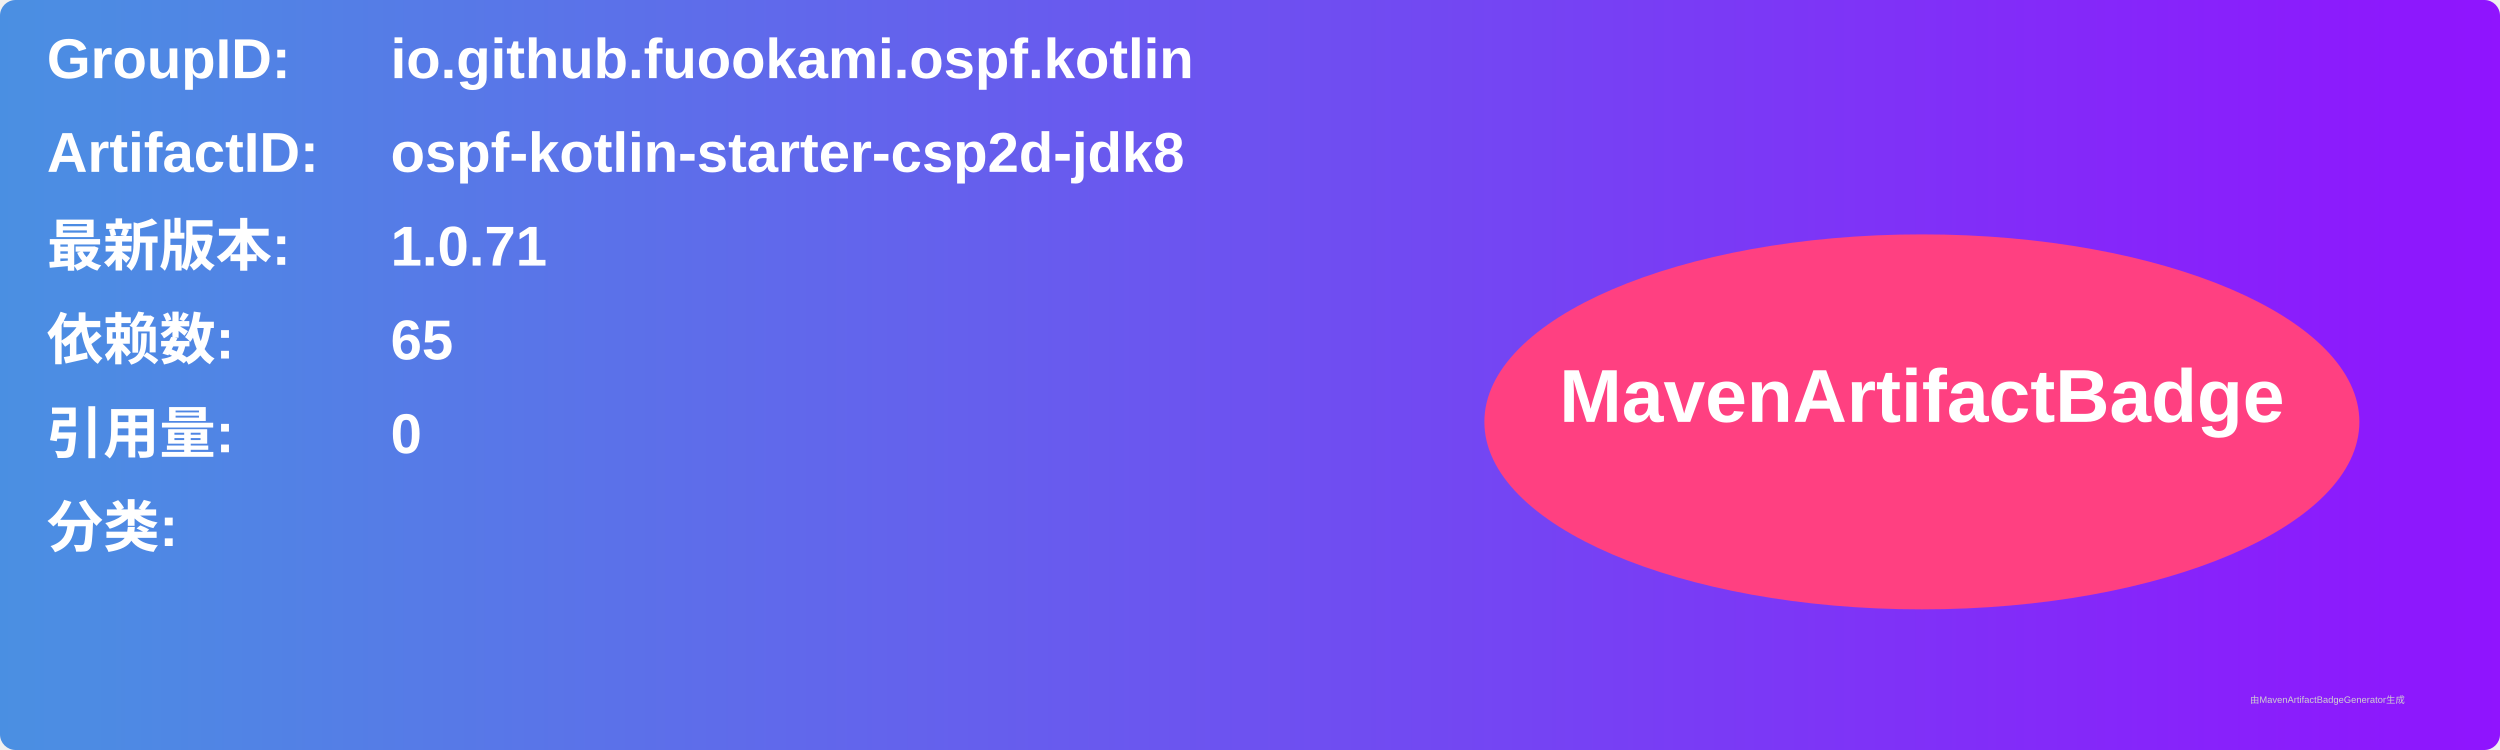
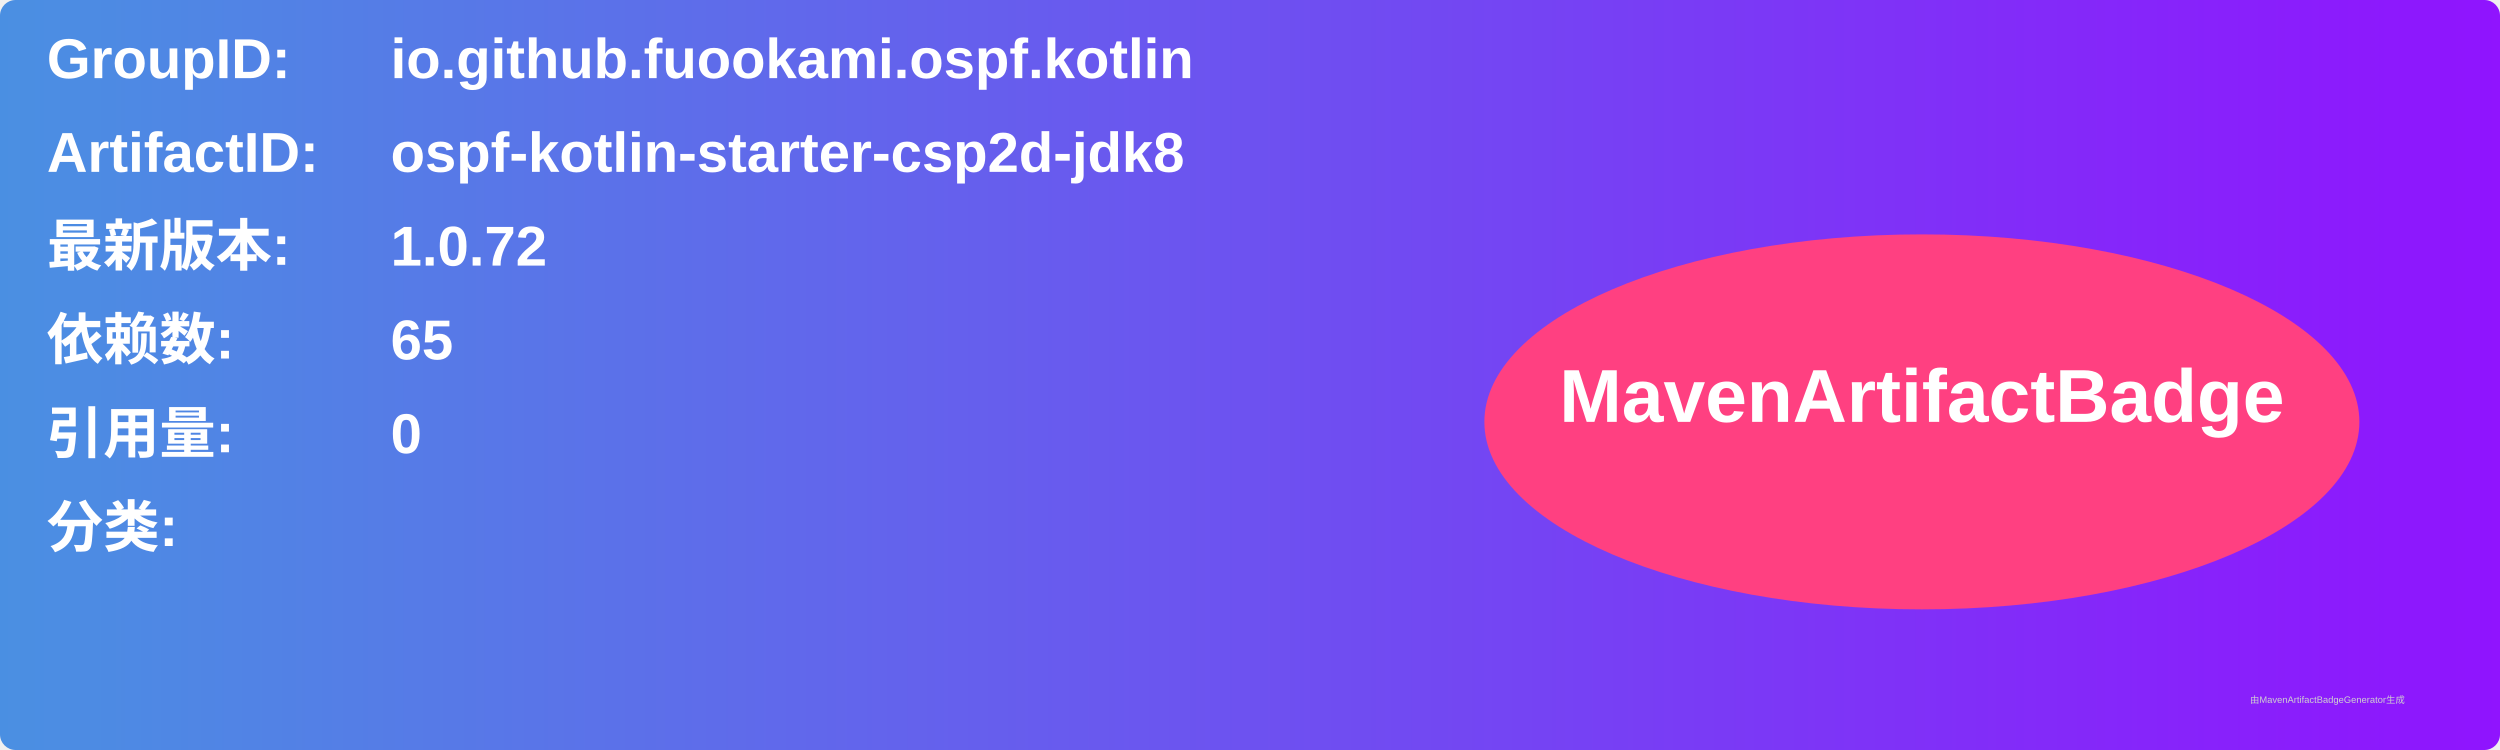
<svg xmlns="http://www.w3.org/2000/svg" width="800" height="240" viewBox="0 0 800 240">
  <linearGradient id="grad" x1="0%" y1="0%" x2="100%" y2="0%">
    <stop offset="0%" stop-color="#4a90e2" />
    <stop offset="100%" stop-color="#9013fe" />
  </linearGradient>
  <rect width="100%" height="100%" rx="5" ry="5" fill="url(#grad)" />
  <g transform="translate(15, 15)">
    <text x="0" y="10" font-family="Arial" font-size="18" fill="white" font-weight="bold" width="260">GroupID:</text>
    <text x="110" y="10" font-family="Arial" font-size="18" fill="white" font-weight="bold" width="460">io.github.fuookami.ospf.kotlin</text>
    <text x="0" y="40" font-family="Arial" font-size="18" fill="white" font-weight="bold" width="260">ArtifactID:</text>
    <text x="110" y="40" font-family="Arial" font-size="18" fill="white" font-weight="bold" width="460">ospf-kotlin-starter-csp2d-jdk8</text>
    <text x="0" y="70" font-family="Arial" font-size="18" fill="white" font-weight="bold">最新版本:</text>
    <text x="110" y="70" font-family="Arial" font-size="18" fill="white" font-weight="bold">
-       <tspan font-weight="bold">1.0.71</tspan>
+       <tspan font-weight="bold">1.0.72</tspan>
    </text>
    <text x="0" y="100" font-family="Arial" font-size="18" fill="white" font-weight="bold">依赖数: </text>
    <text x="110" y="100" font-family="Arial" font-size="18" fill="white">
      <tspan font-weight="bold">65</tspan>
    </text>
    <text x="0" y="130" font-family="Arial" font-size="18" fill="white" font-weight="bold">引用量: </text>
    <text x="110" y="130" font-family="Arial" font-size="18" fill="white">
      <tspan font-weight="bold">0</tspan>
    </text>
    <text x="0" y="160" font-family="Arial" font-size="18" fill="white" font-weight="bold">分类:</text>
    <text x="10" y="190" font-family="Arial" font-size="10" fill="white">
      <tspan font-weight="bold" />
    </text>
    <ellipse cx="600" cy="120" rx="140" ry="60" fill="#ff4081" />
    <text x="600" y="120" text-anchor="middle" font-family="Arial" font-size="24" fill="white" font-weight="bold">MavenArtifactBadge</text>
  </g>
  <text x="720" y="225" font-family="Arial" font-size="3" fill="#d0d0d0">由MavenArtifactBadgeGenerator生成</text>
</svg>
